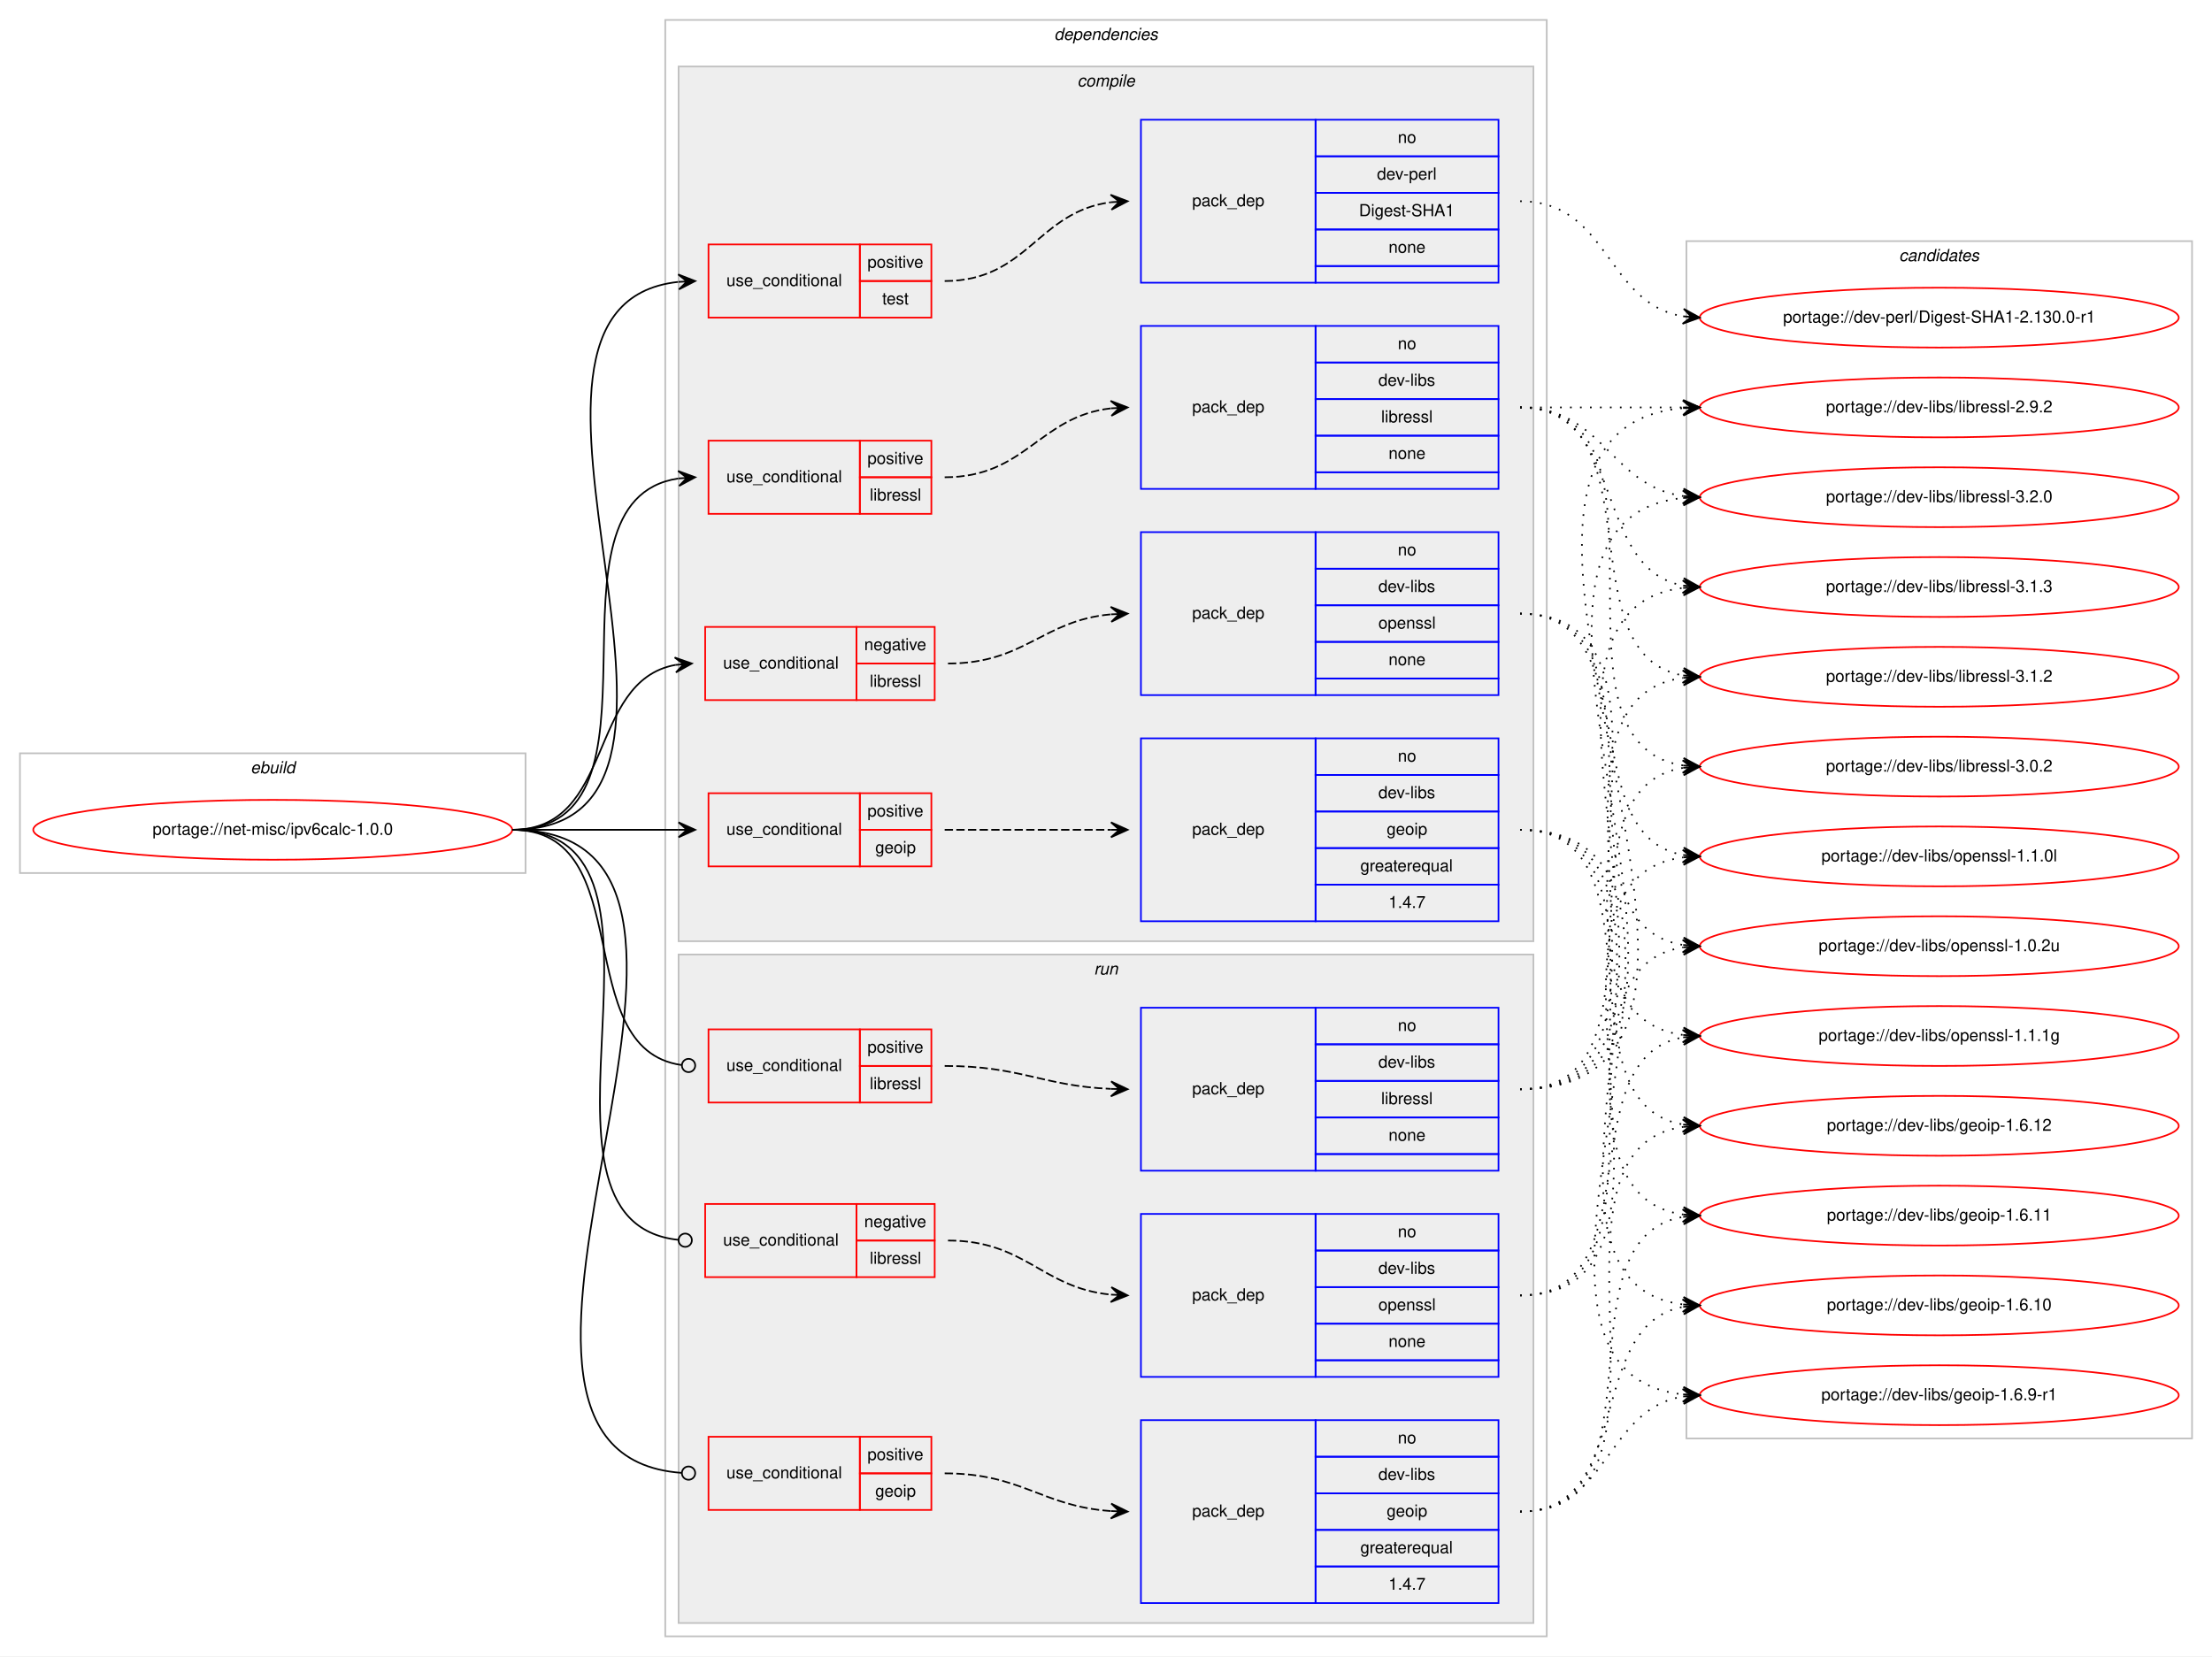
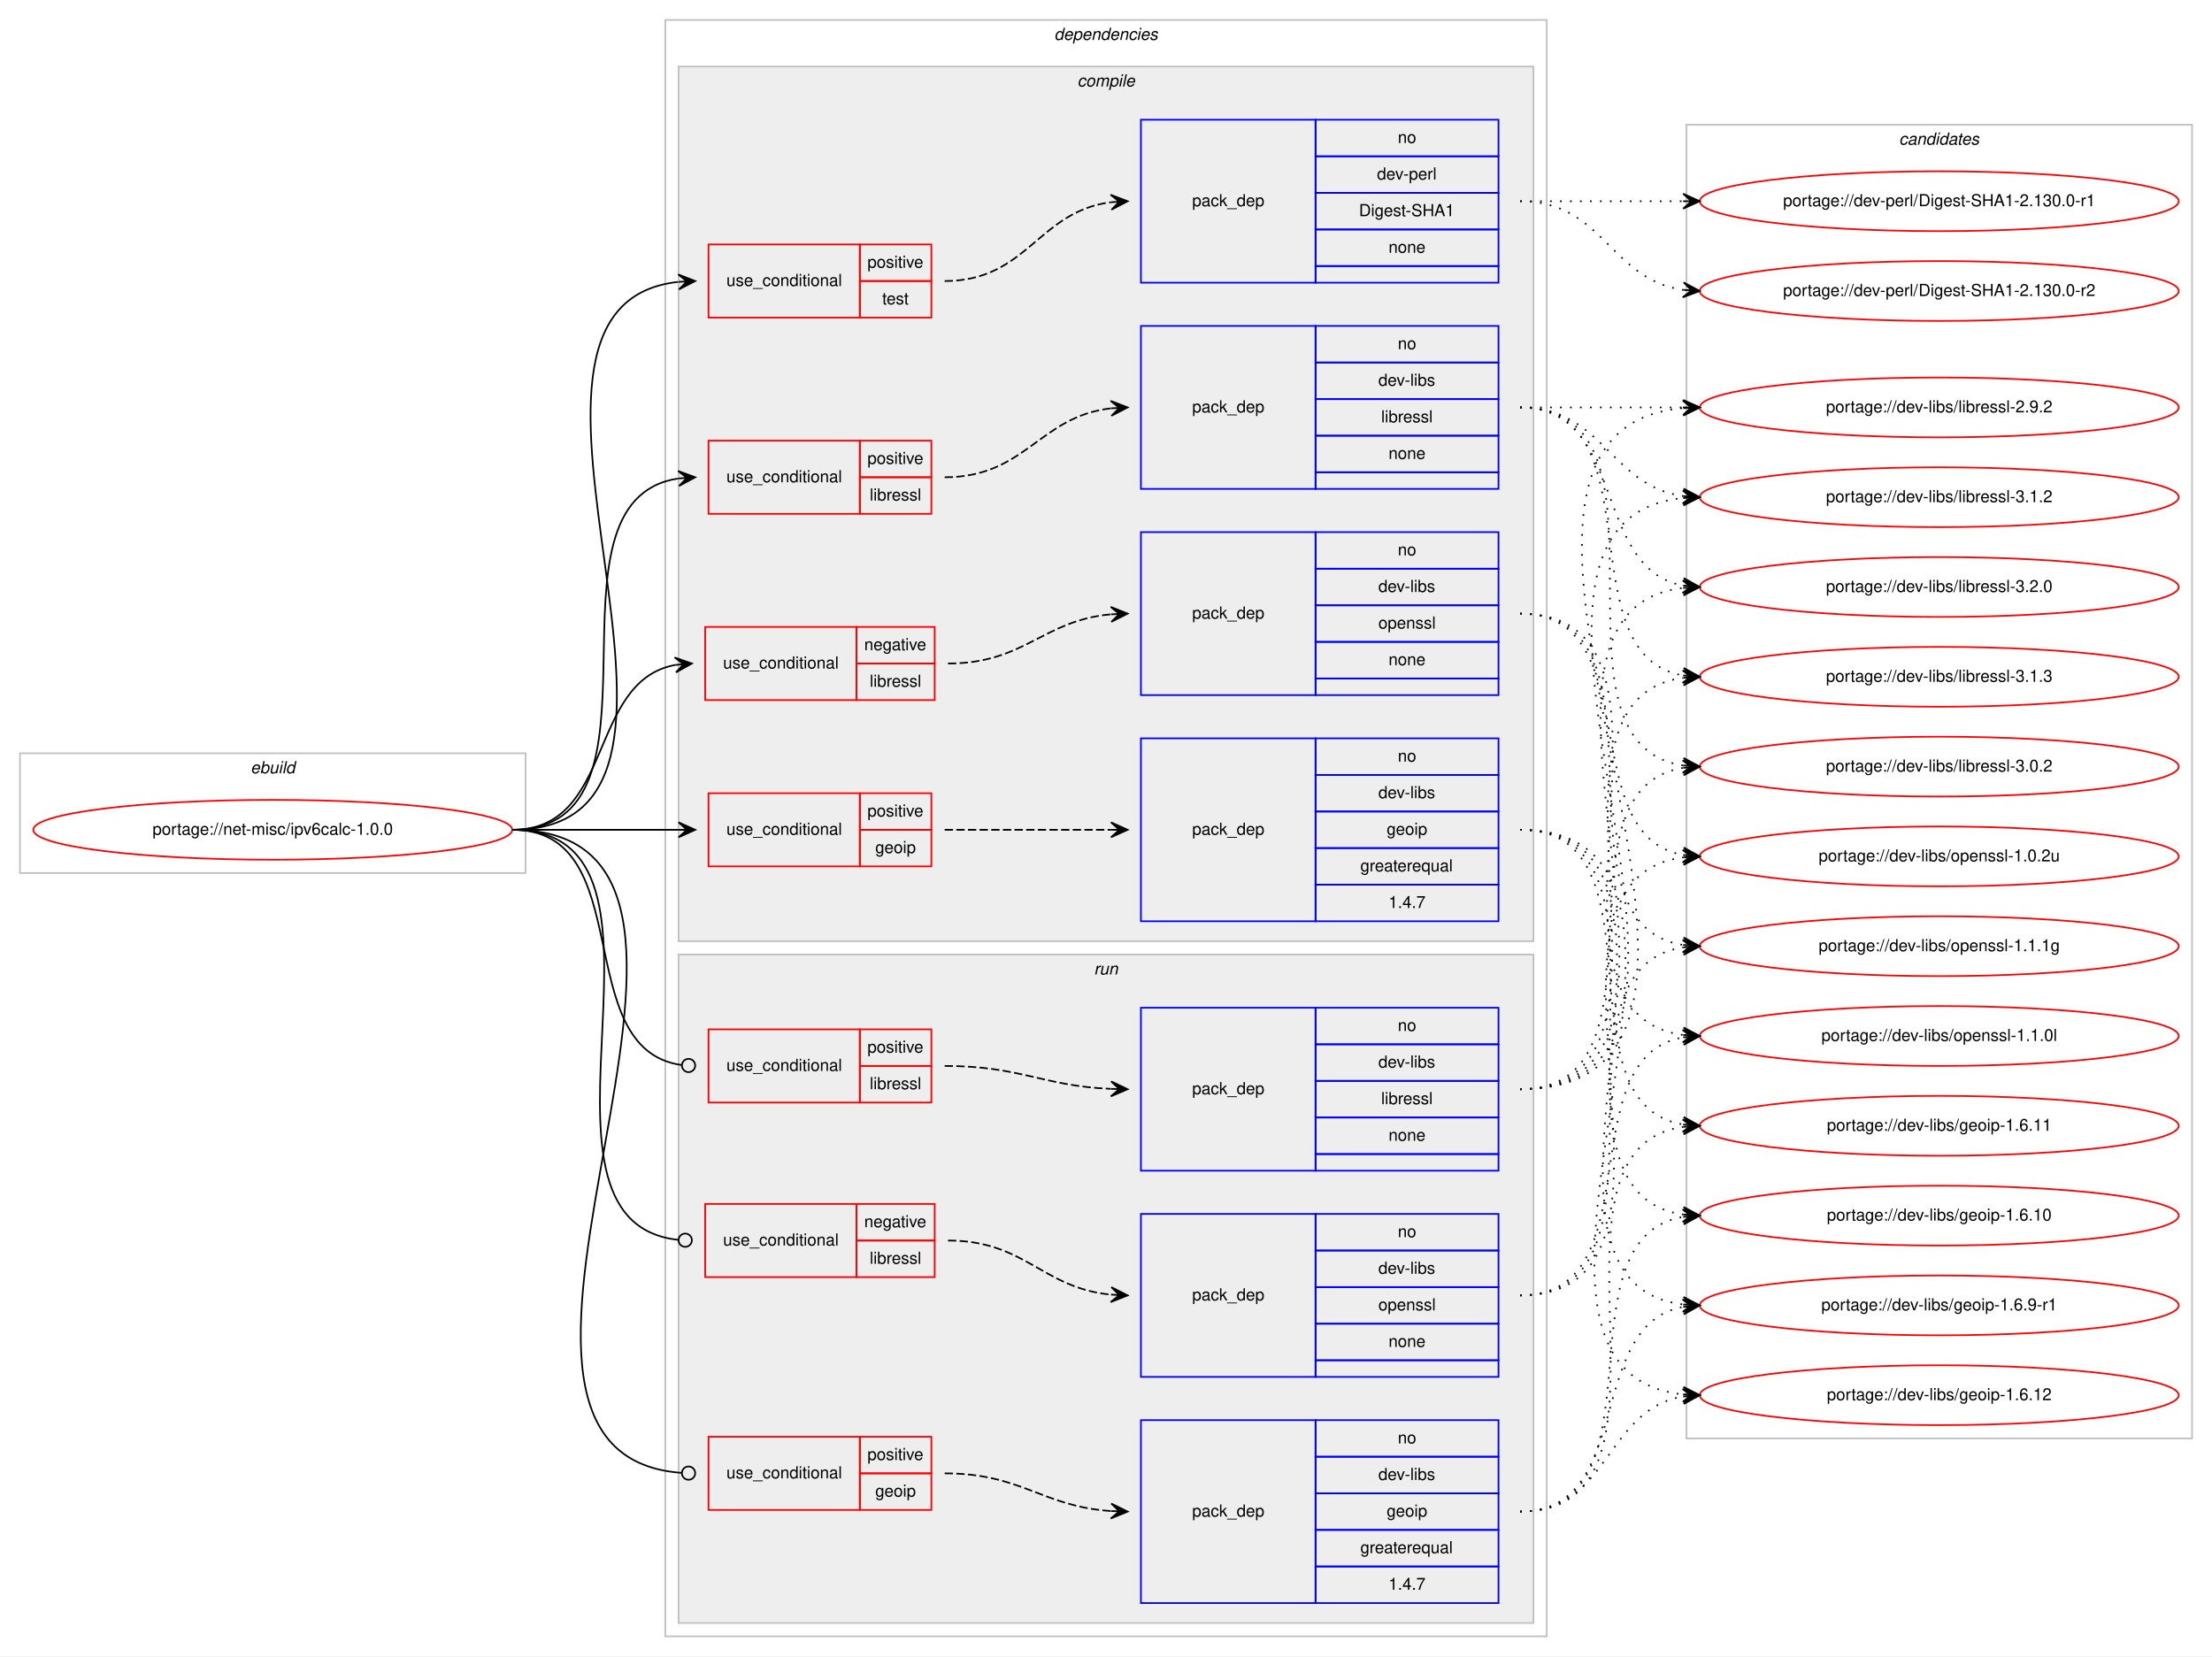
<svg xmlns="http://www.w3.org/2000/svg" xmlns:xlink="http://www.w3.org/1999/xlink" width="1330pt" height="996pt" viewBox="0.00 0.00 1330.00 996.00">
  <g id="graph0" class="graph" transform="scale(1 1) rotate(0) translate(4 992)">
    <polygon fill="#ffffff" stroke="transparent" points="-4,4 -4,-992 1326,-992 1326,4 -4,4" />
    <g id="clust1" class="cluster">
      <polygon fill="none" stroke="#c0c0c0" points="8,-467 8,-539 312,-539 312,-467 8,-467" />
      <text text-anchor="start" x="146.663" y="-527" font-family="Helvetica,sans-Serif" font-style="italic" font-size="10.00" fill="#000000">ebuild</text>
    </g>
    <g id="clust2" class="cluster">
      <polygon fill="none" stroke="#c0c0c0" points="396,-8 396,-980 926,-980 926,-8 396,-8" />
      <text text-anchor="start" x="629.875" y="-968" font-family="Helvetica,sans-Serif" font-style="italic" font-size="10.00" fill="#000000">dependencies</text>
    </g>
    <g id="clust3" class="cluster">
      <polygon fill="#eeeeee" stroke="#c0c0c0" points="404,-426 404,-952 918,-952 918,-426 404,-426" />
      <text text-anchor="start" x="643.778" y="-940" font-family="Helvetica,sans-Serif" font-style="italic" font-size="10.00" fill="#000000">compile</text>
    </g>
    <g id="clust13" class="cluster">
      <polygon fill="#eeeeee" stroke="#c0c0c0" points="404,-16 404,-418 918,-418 918,-16 404,-16" />
      <text text-anchor="start" x="653.777" y="-406" font-family="Helvetica,sans-Serif" font-style="italic" font-size="10.00" fill="#000000">run</text>
    </g>
    <g id="clust20" class="cluster">
-       <polygon fill="none" stroke="#c0c0c0" points="1010,-127 1010,-847 1314,-847 1314,-127 1010,-127" />
-       <text text-anchor="start" x="1137.824" y="-835" font-family="Helvetica,sans-Serif" font-style="italic" font-size="10.00" fill="#000000">candidates</text>
+       <polygon fill="none" stroke="#c0c0c0" points="1010,-127 1010,-917 1314,-917 1314,-127 1010,-127" />
+       <text text-anchor="start" x="1137.824" y="-905" font-family="Helvetica,sans-Serif" font-style="italic" font-size="10.00" fill="#000000">candidates</text>
    </g>
    <g id="node1" class="node">
      <g id="a_node1">
        <a xlink:href="../net-misc/ipv6calc-1.0.0.svg" xlink:title="portage://net-misc/ipv6calc-1.0.0">
          <ellipse fill="none" stroke="#ff0000" cx="160" cy="-493" rx="144" ry="18" />
          <text text-anchor="middle" x="160" y="-490" font-family="Helvetica,sans-Serif" font-size="10.00" fill="#000000">portage://net-misc/ipv6calc-1.0.0</text>
        </a>
      </g>
    </g>
    <g id="node2" class="node">
      <polygon fill="none" stroke="#ff0000" points="420,-571 420,-615 511,-615 511,-571 420,-571" />
      <text text-anchor="start" x="430.767" y="-590" font-family="Helvetica,sans-Serif" font-size="10.00" fill="#000000">use_conditional</text>
      <polygon fill="none" stroke="#ff0000" points="511,-593 511,-615 558,-615 558,-593 511,-593" />
      <text text-anchor="start" x="515.604" y="-601" font-family="Helvetica,sans-Serif" font-size="10.00" fill="#000000">negative</text>
      <polygon fill="none" stroke="#ff0000" points="511,-571 511,-593 558,-593 558,-571 511,-571" />
      <text text-anchor="start" x="518.948" y="-579" font-family="Helvetica,sans-Serif" font-size="10.00" fill="#000000">libressl</text>
    </g>
    <g id="edge2" class="edge">
      <path fill="none" stroke="#000000" d="M304,-493C365.839,-493 348.817,-582.362 402.031,-592.135" />
      <polygon fill="#000000" stroke="#000000" points="412,-593 401.649,-596.619 407.019,-592.568 402.037,-592.136 402.037,-592.136 402.037,-592.136 407.019,-592.568 402.426,-587.653 412,-593 412,-593" />
    </g>
    <g id="node4" class="node">
      <polygon fill="none" stroke="#ff0000" points="422,-471 422,-515 513,-515 513,-471 422,-471" />
      <text text-anchor="start" x="432.767" y="-490" font-family="Helvetica,sans-Serif" font-size="10.00" fill="#000000">use_conditional</text>
      <polygon fill="none" stroke="#ff0000" points="513,-493 513,-515 556,-515 556,-493 513,-493" />
      <text text-anchor="start" x="517.553" y="-501" font-family="Helvetica,sans-Serif" font-size="10.00" fill="#000000">positive</text>
      <polygon fill="none" stroke="#ff0000" points="513,-471 513,-493 556,-493 556,-471 513,-471" />
      <text text-anchor="start" x="522.273" y="-479" font-family="Helvetica,sans-Serif" font-size="10.00" fill="#000000">geoip</text>
    </g>
    <g id="edge4" class="edge">
      <path fill="none" stroke="#000000" d="M304,-493C349.356,-493 363.153,-493 403.948,-493" />
      <polygon fill="#000000" stroke="#000000" points="414,-493 404,-497.5 409,-493 404,-493 404,-493 404,-493 409,-493 404,-488.5 414,-493 414,-493" />
    </g>
    <g id="node6" class="node">
      <polygon fill="none" stroke="#ff0000" points="422,-683 422,-727 513,-727 513,-683 422,-683" />
      <text text-anchor="start" x="432.767" y="-702" font-family="Helvetica,sans-Serif" font-size="10.00" fill="#000000">use_conditional</text>
      <polygon fill="none" stroke="#ff0000" points="513,-705 513,-727 556,-727 556,-705 513,-705" />
      <text text-anchor="start" x="517.553" y="-713" font-family="Helvetica,sans-Serif" font-size="10.00" fill="#000000">positive</text>
      <polygon fill="none" stroke="#ff0000" points="513,-683 513,-705 556,-705 556,-683 513,-683" />
      <text text-anchor="start" x="518.948" y="-691" font-family="Helvetica,sans-Serif" font-size="10.00" fill="#000000">libressl</text>
    </g>
    <g id="edge6" class="edge">
      <path fill="none" stroke="#000000" d="M304,-493C406.522,-493 314.599,-690.755 403.829,-704.274" />
      <polygon fill="#000000" stroke="#000000" points="414,-705 403.705,-708.776 409.013,-704.644 404.025,-704.288 404.025,-704.288 404.025,-704.288 409.013,-704.644 404.346,-699.799 414,-705 414,-705" />
    </g>
    <g id="node8" class="node">
      <polygon fill="none" stroke="#ff0000" points="422,-801 422,-845 513,-845 513,-801 422,-801" />
      <text text-anchor="start" x="432.767" y="-820" font-family="Helvetica,sans-Serif" font-size="10.00" fill="#000000">use_conditional</text>
      <polygon fill="none" stroke="#ff0000" points="513,-823 513,-845 556,-845 556,-823 513,-823" />
      <text text-anchor="start" x="517.553" y="-831" font-family="Helvetica,sans-Serif" font-size="10.00" fill="#000000">positive</text>
      <polygon fill="none" stroke="#ff0000" points="513,-801 513,-823 556,-823 556,-801 513,-801" />
      <text text-anchor="start" x="526.442" y="-809" font-family="Helvetica,sans-Serif" font-size="10.00" fill="#000000">test</text>
    </g>
    <g id="edge8" class="edge">
      <path fill="none" stroke="#000000" d="M304,-493C454.977,-493 268.543,-807.712 403.704,-822.465" />
      <polygon fill="#000000" stroke="#000000" points="414,-823 403.78,-826.975 409.007,-822.74 404.014,-822.481 404.014,-822.481 404.014,-822.481 409.007,-822.74 404.247,-817.987 414,-823 414,-823" />
    </g>
    <g id="node10" class="node">
      <polygon fill="none" stroke="#ff0000" points="420,-224 420,-268 511,-268 511,-224 420,-224" />
      <text text-anchor="start" x="430.767" y="-243" font-family="Helvetica,sans-Serif" font-size="10.00" fill="#000000">use_conditional</text>
      <polygon fill="none" stroke="#ff0000" points="511,-246 511,-268 558,-268 558,-246 511,-246" />
      <text text-anchor="start" x="515.604" y="-254" font-family="Helvetica,sans-Serif" font-size="10.00" fill="#000000">negative</text>
      <polygon fill="none" stroke="#ff0000" points="511,-224 511,-246 558,-246 558,-224 511,-224" />
      <text text-anchor="start" x="518.948" y="-232" font-family="Helvetica,sans-Serif" font-size="10.00" fill="#000000">libressl</text>
    </g>
    <g id="edge10" class="edge">
      <path fill="none" stroke="#000000" d="M304,-493C421.005,-493 298.219,-257.442 403.983,-246.401" />
      <ellipse fill="none" stroke="#000000" cx="408.005" cy="-246.2" rx="4" ry="4" />
    </g>
    <g id="node12" class="node">
      <polygon fill="none" stroke="#ff0000" points="422,-84 422,-128 513,-128 513,-84 422,-84" />
      <text text-anchor="start" x="432.767" y="-103" font-family="Helvetica,sans-Serif" font-size="10.00" fill="#000000">use_conditional</text>
      <polygon fill="none" stroke="#ff0000" points="513,-106 513,-128 556,-128 556,-106 513,-106" />
      <text text-anchor="start" x="517.553" y="-114" font-family="Helvetica,sans-Serif" font-size="10.00" fill="#000000">positive</text>
      <polygon fill="none" stroke="#ff0000" points="513,-84 513,-106 556,-106 556,-84 513,-84" />
      <text text-anchor="start" x="522.273" y="-92" font-family="Helvetica,sans-Serif" font-size="10.00" fill="#000000">geoip</text>
    </g>
    <g id="edge12" class="edge">
      <path fill="none" stroke="#000000" d="M304,-493C480.019,-493 242.821,-117.999 405.927,-106.281" />
      <ellipse fill="none" stroke="#000000" cx="410.002" cy="-106.139" rx="4" ry="4" />
    </g>
    <g id="node14" class="node">
      <polygon fill="none" stroke="#ff0000" points="422,-329 422,-373 513,-373 513,-329 422,-329" />
      <text text-anchor="start" x="432.767" y="-348" font-family="Helvetica,sans-Serif" font-size="10.00" fill="#000000">use_conditional</text>
      <polygon fill="none" stroke="#ff0000" points="513,-351 513,-373 556,-373 556,-351 513,-351" />
      <text text-anchor="start" x="517.553" y="-359" font-family="Helvetica,sans-Serif" font-size="10.00" fill="#000000">positive</text>
      <polygon fill="none" stroke="#ff0000" points="513,-329 513,-351 556,-351 556,-329 513,-329" />
      <text text-anchor="start" x="518.948" y="-337" font-family="Helvetica,sans-Serif" font-size="10.00" fill="#000000">libressl</text>
    </g>
    <g id="edge14" class="edge">
      <path fill="none" stroke="#000000" d="M304,-493C380.869,-493 337.676,-361.344 405.634,-351.572" />
      <ellipse fill="none" stroke="#000000" cx="410.009" cy="-351.273" rx="4" ry="4" />
    </g>
    <g id="node3" class="node">
      <polygon fill="none" stroke="#0000ff" points="682,-574 682,-672 787,-672 787,-574 682,-574" />
      <text text-anchor="start" x="712.823" y="-620" font-family="Helvetica,sans-Serif" font-size="10.00" fill="#000000">pack_dep</text>
      <polygon fill="none" stroke="#0000ff" points="787,-650 787,-672 897,-672 897,-650 787,-650" />
      <text text-anchor="start" x="836.441" y="-658" font-family="Helvetica,sans-Serif" font-size="10.00" fill="#000000">no</text>
      <polygon fill="none" stroke="#0000ff" points="787,-628 787,-650 897,-650 897,-628 787,-628" />
      <text text-anchor="start" x="824.778" y="-636" font-family="Helvetica,sans-Serif" font-size="10.00" fill="#000000">dev-libs</text>
      <polygon fill="none" stroke="#0000ff" points="787,-606 787,-628 897,-628 897,-606 787,-606" />
      <text text-anchor="start" x="824.773" y="-614" font-family="Helvetica,sans-Serif" font-size="10.00" fill="#000000">openssl</text>
      <polygon fill="none" stroke="#0000ff" points="787,-584 787,-606 897,-606 897,-584 787,-584" />
      <text text-anchor="start" x="830.882" y="-592" font-family="Helvetica,sans-Serif" font-size="10.00" fill="#000000">none</text>
      <polygon fill="none" stroke="#0000ff" points="787,-574 787,-584 897,-584 897,-574 787,-574" />
    </g>
    <g id="edge1" class="edge">
      <path fill="none" stroke="#000000" stroke-dasharray="5,2" d="M566,-593C612.217,-593 622.757,-618.821 663.818,-622.553" />
      <polygon fill="#000000" stroke="#000000" points="674,-623 663.812,-627.057 669.005,-622.78 664.01,-622.561 664.01,-622.561 664.01,-622.561 669.005,-622.78 664.207,-618.065 674,-623 674,-623" />
    </g>
    <g id="node16" class="node">
      <g id="a_node16">
        <a xlink:href="../dev-libs/openssl-1.1.1g.svg" xlink:title="portage://dev-libs/openssl-1.1.1g">
-           <ellipse fill="none" stroke="#ff0000" cx="1162" cy="-369" rx="144" ry="18" />
-           <text text-anchor="middle" x="1162" y="-366" font-family="Helvetica,sans-Serif" font-size="10.00" fill="#000000">portage://dev-libs/openssl-1.1.1g</text>
+           <ellipse fill="none" stroke="#ff0000" cx="1162" cy="-423" rx="144" ry="18" />
+           <text text-anchor="middle" x="1162" y="-420" font-family="Helvetica,sans-Serif" font-size="10.00" fill="#000000">portage://dev-libs/openssl-1.1.1g</text>
        </a>
      </g>
    </g>
    <g id="edge15" class="edge">
-       <path fill="none" stroke="#000000" stroke-dasharray="1,5" d="M910,-623C1029.076,-623 903.154,-383.665 1007.875,-369.641" />
-       <polygon fill="#000000" stroke="#000000" points="1018,-369 1008.304,-374.123 1013.01,-369.316 1008.02,-369.632 1008.02,-369.632 1008.02,-369.632 1013.01,-369.316 1007.736,-365.141 1018,-369 1018,-369" />
+       <path fill="none" stroke="#000000" stroke-dasharray="1,5" d="M910,-623C1007.371,-623 923.52,-437.192 1007.795,-423.764" />
+       <polygon fill="#000000" stroke="#000000" points="1018,-423 1008.364,-428.235 1013.014,-423.374 1008.028,-423.747 1008.028,-423.747 1008.028,-423.747 1013.014,-423.374 1007.692,-419.26 1018,-423 1018,-423" />
    </g>
    <g id="node17" class="node">
      <g id="a_node17">
        <a xlink:href="../dev-libs/openssl-1.1.0l.svg" xlink:title="portage://dev-libs/openssl-1.1.0l">
-           <ellipse fill="none" stroke="#ff0000" cx="1162" cy="-477" rx="144" ry="18" />
-           <text text-anchor="middle" x="1162" y="-474" font-family="Helvetica,sans-Serif" font-size="10.00" fill="#000000">portage://dev-libs/openssl-1.1.0l</text>
+           <ellipse fill="none" stroke="#ff0000" cx="1162" cy="-369" rx="144" ry="18" />
+           <text text-anchor="middle" x="1162" y="-366" font-family="Helvetica,sans-Serif" font-size="10.00" fill="#000000">portage://dev-libs/openssl-1.1.0l</text>
        </a>
      </g>
    </g>
    <g id="edge16" class="edge">
-       <path fill="none" stroke="#000000" stroke-dasharray="1,5" d="M910,-623C987.087,-623 941.816,-489.823 1007.91,-477.857" />
-       <polygon fill="#000000" stroke="#000000" points="1018,-477 1008.417,-482.331 1013.018,-477.423 1008.036,-477.847 1008.036,-477.847 1008.036,-477.847 1013.018,-477.423 1007.655,-473.363 1018,-477 1018,-477" />
+       <path fill="none" stroke="#000000" stroke-dasharray="1,5" d="M910,-623C1029.076,-623 903.154,-383.665 1007.875,-369.641" />
+       <polygon fill="#000000" stroke="#000000" points="1018,-369 1008.304,-374.123 1013.01,-369.316 1008.02,-369.632 1008.02,-369.632 1008.02,-369.632 1013.01,-369.316 1007.736,-365.141 1018,-369 1018,-369" />
    </g>
    <g id="node18" class="node">
      <g id="a_node18">
        <a xlink:href="../dev-libs/openssl-1.0.2u.svg" xlink:title="portage://dev-libs/openssl-1.0.2u">
-           <ellipse fill="none" stroke="#ff0000" cx="1162" cy="-423" rx="144" ry="18" />
-           <text text-anchor="middle" x="1162" y="-420" font-family="Helvetica,sans-Serif" font-size="10.00" fill="#000000">portage://dev-libs/openssl-1.0.2u</text>
+           <ellipse fill="none" stroke="#ff0000" cx="1162" cy="-477" rx="144" ry="18" />
+           <text text-anchor="middle" x="1162" y="-474" font-family="Helvetica,sans-Serif" font-size="10.00" fill="#000000">portage://dev-libs/openssl-1.0.2u</text>
        </a>
      </g>
    </g>
    <g id="edge17" class="edge">
-       <path fill="none" stroke="#000000" stroke-dasharray="1,5" d="M910,-623C1007.371,-623 923.52,-437.192 1007.795,-423.764" />
-       <polygon fill="#000000" stroke="#000000" points="1018,-423 1008.364,-428.235 1013.014,-423.374 1008.028,-423.747 1008.028,-423.747 1008.028,-423.747 1013.014,-423.374 1007.692,-419.26 1018,-423 1018,-423" />
+       <path fill="none" stroke="#000000" stroke-dasharray="1,5" d="M910,-623C987.087,-623 941.816,-489.823 1007.91,-477.857" />
+       <polygon fill="#000000" stroke="#000000" points="1018,-477 1008.417,-482.331 1013.018,-477.423 1008.036,-477.847 1008.036,-477.847 1008.036,-477.847 1013.018,-477.423 1007.655,-473.363 1018,-477 1018,-477" />
    </g>
    <g id="node5" class="node">
      <polygon fill="none" stroke="#0000ff" points="682,-438 682,-548 787,-548 787,-438 682,-438" />
      <text text-anchor="start" x="712.823" y="-490" font-family="Helvetica,sans-Serif" font-size="10.00" fill="#000000">pack_dep</text>
      <polygon fill="none" stroke="#0000ff" points="787,-526 787,-548 897,-548 897,-526 787,-526" />
      <text text-anchor="start" x="836.441" y="-534" font-family="Helvetica,sans-Serif" font-size="10.00" fill="#000000">no</text>
      <polygon fill="none" stroke="#0000ff" points="787,-504 787,-526 897,-526 897,-504 787,-504" />
      <text text-anchor="start" x="824.778" y="-512" font-family="Helvetica,sans-Serif" font-size="10.00" fill="#000000">dev-libs</text>
      <polygon fill="none" stroke="#0000ff" points="787,-482 787,-504 897,-504 897,-482 787,-482" />
      <text text-anchor="start" x="829.773" y="-490" font-family="Helvetica,sans-Serif" font-size="10.00" fill="#000000">geoip</text>
      <polygon fill="none" stroke="#0000ff" points="787,-460 787,-482 897,-482 897,-460 787,-460" />
      <text text-anchor="start" x="813.936" y="-468" font-family="Helvetica,sans-Serif" font-size="10.00" fill="#000000">greaterequal</text>
      <polygon fill="none" stroke="#0000ff" points="787,-438 787,-460 897,-460 897,-438 787,-438" />
      <text text-anchor="start" x="830.883" y="-446" font-family="Helvetica,sans-Serif" font-size="10.00" fill="#000000">1.4.7</text>
    </g>
    <g id="edge3" class="edge">
      <path fill="none" stroke="#000000" stroke-dasharray="5,2" d="M564,-493C609.356,-493 623.153,-493 663.948,-493" />
      <polygon fill="#000000" stroke="#000000" points="674,-493 664,-497.5 669,-493 664,-493 664,-493 664,-493 669,-493 664,-488.5 674,-493 674,-493" />
    </g>
    <g id="node19" class="node">
      <g id="a_node19">
        <a xlink:href="../dev-libs/geoip-1.6.9-r1.svg" xlink:title="portage://dev-libs/geoip-1.6.9-r1">
-           <ellipse fill="none" stroke="#ff0000" cx="1162" cy="-153" rx="144" ry="18" />
-           <text text-anchor="middle" x="1162" y="-150" font-family="Helvetica,sans-Serif" font-size="10.00" fill="#000000">portage://dev-libs/geoip-1.6.9-r1</text>
+           <ellipse fill="none" stroke="#ff0000" cx="1162" cy="-207" rx="144" ry="18" />
+           <text text-anchor="middle" x="1162" y="-204" font-family="Helvetica,sans-Serif" font-size="10.00" fill="#000000">portage://dev-libs/geoip-1.6.9-r1</text>
        </a>
      </g>
    </g>
    <g id="edge18" class="edge">
-       <path fill="none" stroke="#000000" stroke-dasharray="1,5" d="M910,-493C1064.99,-493 868.656,-168.102 1007.865,-153.507" />
-       <polygon fill="#000000" stroke="#000000" points="1018,-153 1008.237,-157.994 1013.006,-153.25 1008.013,-153.5 1008.013,-153.5 1008.013,-153.5 1013.006,-153.25 1007.788,-149.005 1018,-153 1018,-153" />
+       <path fill="none" stroke="#000000" stroke-dasharray="1,5" d="M910,-493C1042.29,-493 890.554,-221.883 1007.866,-207.586" />
+       <polygon fill="#000000" stroke="#000000" points="1018,-207 1008.277,-212.07 1013.008,-207.289 1008.017,-207.577 1008.017,-207.577 1008.017,-207.577 1013.008,-207.289 1007.757,-203.085 1018,-207 1018,-207" />
    </g>
    <g id="node20" class="node">
      <g id="a_node20">
        <a xlink:href="../dev-libs/geoip-1.6.12.svg" xlink:title="portage://dev-libs/geoip-1.6.12">
-           <ellipse fill="none" stroke="#ff0000" cx="1162" cy="-315" rx="144" ry="18" />
-           <text text-anchor="middle" x="1162" y="-312" font-family="Helvetica,sans-Serif" font-size="10.00" fill="#000000">portage://dev-libs/geoip-1.6.12</text>
+           <ellipse fill="none" stroke="#ff0000" cx="1162" cy="-153" rx="144" ry="18" />
+           <text text-anchor="middle" x="1162" y="-150" font-family="Helvetica,sans-Serif" font-size="10.00" fill="#000000">portage://dev-libs/geoip-1.6.12</text>
        </a>
      </g>
    </g>
    <g id="edge19" class="edge">
-       <path fill="none" stroke="#000000" stroke-dasharray="1,5" d="M910,-493C998.919,-493 931.228,-328.635 1007.912,-315.794" />
-       <polygon fill="#000000" stroke="#000000" points="1018,-315 1008.384,-320.271 1013.015,-315.392 1008.031,-315.784 1008.031,-315.784 1008.031,-315.784 1013.015,-315.392 1007.678,-311.298 1018,-315 1018,-315" />
+       <path fill="none" stroke="#000000" stroke-dasharray="1,5" d="M910,-493C1064.99,-493 868.656,-168.102 1007.865,-153.507" />
+       <polygon fill="#000000" stroke="#000000" points="1018,-153 1008.237,-157.994 1013.006,-153.25 1008.013,-153.5 1008.013,-153.5 1008.013,-153.5 1013.006,-153.25 1007.788,-149.005 1018,-153 1018,-153" />
    </g>
    <g id="node21" class="node">
      <g id="a_node21">
        <a xlink:href="../dev-libs/geoip-1.6.11.svg" xlink:title="portage://dev-libs/geoip-1.6.11">
-           <ellipse fill="none" stroke="#ff0000" cx="1162" cy="-261" rx="144" ry="18" />
-           <text text-anchor="middle" x="1162" y="-258" font-family="Helvetica,sans-Serif" font-size="10.00" fill="#000000">portage://dev-libs/geoip-1.6.11</text>
+           <ellipse fill="none" stroke="#ff0000" cx="1162" cy="-315" rx="144" ry="18" />
+           <text text-anchor="middle" x="1162" y="-312" font-family="Helvetica,sans-Serif" font-size="10.00" fill="#000000">portage://dev-libs/geoip-1.6.11</text>
        </a>
      </g>
    </g>
    <g id="edge20" class="edge">
-       <path fill="none" stroke="#000000" stroke-dasharray="1,5" d="M910,-493C1020.182,-493 911.503,-275.273 1008.006,-261.666" />
-       <polygon fill="#000000" stroke="#000000" points="1018,-261 1008.321,-266.155 1013.011,-261.332 1008.022,-261.665 1008.022,-261.665 1008.022,-261.665 1013.011,-261.332 1007.723,-257.175 1018,-261 1018,-261" />
+       <path fill="none" stroke="#000000" stroke-dasharray="1,5" d="M910,-493C998.919,-493 931.228,-328.635 1007.912,-315.794" />
+       <polygon fill="#000000" stroke="#000000" points="1018,-315 1008.384,-320.271 1013.015,-315.392 1008.031,-315.784 1008.031,-315.784 1008.031,-315.784 1013.015,-315.392 1007.678,-311.298 1018,-315 1018,-315" />
    </g>
    <g id="node22" class="node">
      <g id="a_node22">
        <a xlink:href="../dev-libs/geoip-1.6.10.svg" xlink:title="portage://dev-libs/geoip-1.6.10">
-           <ellipse fill="none" stroke="#ff0000" cx="1162" cy="-207" rx="144" ry="18" />
-           <text text-anchor="middle" x="1162" y="-204" font-family="Helvetica,sans-Serif" font-size="10.00" fill="#000000">portage://dev-libs/geoip-1.6.10</text>
+           <ellipse fill="none" stroke="#ff0000" cx="1162" cy="-261" rx="144" ry="18" />
+           <text text-anchor="middle" x="1162" y="-258" font-family="Helvetica,sans-Serif" font-size="10.00" fill="#000000">portage://dev-libs/geoip-1.6.10</text>
        </a>
      </g>
    </g>
    <g id="edge21" class="edge">
-       <path fill="none" stroke="#000000" stroke-dasharray="1,5" d="M910,-493C1042.29,-493 890.554,-221.883 1007.866,-207.586" />
-       <polygon fill="#000000" stroke="#000000" points="1018,-207 1008.277,-212.07 1013.008,-207.289 1008.017,-207.577 1008.017,-207.577 1008.017,-207.577 1013.008,-207.289 1007.757,-203.085 1018,-207 1018,-207" />
+       <path fill="none" stroke="#000000" stroke-dasharray="1,5" d="M910,-493C1020.182,-493 911.503,-275.273 1008.006,-261.666" />
+       <polygon fill="#000000" stroke="#000000" points="1018,-261 1008.321,-266.155 1013.011,-261.332 1008.022,-261.665 1008.022,-261.665 1008.022,-261.665 1013.011,-261.332 1007.723,-257.175 1018,-261 1018,-261" />
    </g>
    <g id="node7" class="node">
      <polygon fill="none" stroke="#0000ff" points="682,-698 682,-796 787,-796 787,-698 682,-698" />
      <text text-anchor="start" x="712.823" y="-744" font-family="Helvetica,sans-Serif" font-size="10.00" fill="#000000">pack_dep</text>
      <polygon fill="none" stroke="#0000ff" points="787,-774 787,-796 897,-796 897,-774 787,-774" />
      <text text-anchor="start" x="836.441" y="-782" font-family="Helvetica,sans-Serif" font-size="10.00" fill="#000000">no</text>
      <polygon fill="none" stroke="#0000ff" points="787,-752 787,-774 897,-774 897,-752 787,-752" />
      <text text-anchor="start" x="824.778" y="-760" font-family="Helvetica,sans-Serif" font-size="10.00" fill="#000000">dev-libs</text>
      <polygon fill="none" stroke="#0000ff" points="787,-730 787,-752 897,-752 897,-730 787,-730" />
      <text text-anchor="start" x="826.448" y="-738" font-family="Helvetica,sans-Serif" font-size="10.00" fill="#000000">libressl</text>
      <polygon fill="none" stroke="#0000ff" points="787,-708 787,-730 897,-730 897,-708 787,-708" />
      <text text-anchor="start" x="830.882" y="-716" font-family="Helvetica,sans-Serif" font-size="10.00" fill="#000000">none</text>
      <polygon fill="none" stroke="#0000ff" points="787,-698 787,-708 897,-708 897,-698 787,-698" />
    </g>
    <g id="edge5" class="edge">
      <path fill="none" stroke="#000000" stroke-dasharray="5,2" d="M564,-705C612.754,-705 620.719,-741.454 663.897,-746.438" />
      <polygon fill="#000000" stroke="#000000" points="674,-747 663.765,-750.938 669.008,-746.722 664.015,-746.444 664.015,-746.444 664.015,-746.444 669.008,-746.722 664.265,-741.952 674,-747 674,-747" />
    </g>
    <g id="node23" class="node">
      <g id="a_node23">
        <a xlink:href="../dev-libs/libressl-3.2.0.svg" xlink:title="portage://dev-libs/libressl-3.2.0">
-           <ellipse fill="none" stroke="#ff0000" cx="1162" cy="-693" rx="144" ry="18" />
-           <text text-anchor="middle" x="1162" y="-690" font-family="Helvetica,sans-Serif" font-size="10.00" fill="#000000">portage://dev-libs/libressl-3.2.0</text>
+           <ellipse fill="none" stroke="#ff0000" cx="1162" cy="-639" rx="144" ry="18" />
+           <text text-anchor="middle" x="1162" y="-636" font-family="Helvetica,sans-Serif" font-size="10.00" fill="#000000">portage://dev-libs/libressl-3.2.0</text>
        </a>
      </g>
    </g>
    <g id="edge22" class="edge">
-       <path fill="none" stroke="#000000" stroke-dasharray="1,5" d="M910,-747C960.102,-747 964.012,-699.934 1007.979,-693.683" />
-       <polygon fill="#000000" stroke="#000000" points="1018,-693 1008.329,-698.169 1013.012,-693.34 1008.023,-693.68 1008.023,-693.68 1008.023,-693.68 1013.012,-693.34 1007.717,-689.19 1018,-693 1018,-693" />
+       <path fill="none" stroke="#000000" stroke-dasharray="1,5" d="M910,-747C974.303,-747 952.78,-650.09 1008.031,-639.869" />
+       <polygon fill="#000000" stroke="#000000" points="1018,-639 1008.429,-644.352 1013.019,-639.434 1008.038,-639.869 1008.038,-639.869 1008.038,-639.869 1013.019,-639.434 1007.647,-635.386 1018,-639 1018,-639" />
    </g>
    <g id="node24" class="node">
      <g id="a_node24">
        <a xlink:href="../dev-libs/libressl-3.1.3.svg" xlink:title="portage://dev-libs/libressl-3.1.3">
-           <ellipse fill="none" stroke="#ff0000" cx="1162" cy="-639" rx="144" ry="18" />
-           <text text-anchor="middle" x="1162" y="-636" font-family="Helvetica,sans-Serif" font-size="10.00" fill="#000000">portage://dev-libs/libressl-3.1.3</text>
+           <ellipse fill="none" stroke="#ff0000" cx="1162" cy="-585" rx="144" ry="18" />
+           <text text-anchor="middle" x="1162" y="-582" font-family="Helvetica,sans-Serif" font-size="10.00" fill="#000000">portage://dev-libs/libressl-3.1.3</text>
        </a>
      </g>
    </g>
    <g id="edge23" class="edge">
-       <path fill="none" stroke="#000000" stroke-dasharray="1,5" d="M910,-747C974.303,-747 952.78,-650.09 1008.031,-639.869" />
-       <polygon fill="#000000" stroke="#000000" points="1018,-639 1008.429,-644.352 1013.019,-639.434 1008.038,-639.869 1008.038,-639.869 1008.038,-639.869 1013.019,-639.434 1007.647,-635.386 1018,-639 1018,-639" />
+       <path fill="none" stroke="#000000" stroke-dasharray="1,5" d="M910,-747C992.815,-747 936.779,-598.623 1007.661,-585.872" />
+       <polygon fill="#000000" stroke="#000000" points="1018,-585 1008.413,-590.324 1013.018,-585.42 1008.035,-585.84 1008.035,-585.84 1008.035,-585.84 1013.018,-585.42 1007.657,-581.356 1018,-585 1018,-585" />
    </g>
    <g id="node25" class="node">
      <g id="a_node25">
        <a xlink:href="../dev-libs/libressl-3.1.2.svg" xlink:title="portage://dev-libs/libressl-3.1.2">
-           <ellipse fill="none" stroke="#ff0000" cx="1162" cy="-585" rx="144" ry="18" />
-           <text text-anchor="middle" x="1162" y="-582" font-family="Helvetica,sans-Serif" font-size="10.00" fill="#000000">portage://dev-libs/libressl-3.1.2</text>
+           <ellipse fill="none" stroke="#ff0000" cx="1162" cy="-693" rx="144" ry="18" />
+           <text text-anchor="middle" x="1162" y="-690" font-family="Helvetica,sans-Serif" font-size="10.00" fill="#000000">portage://dev-libs/libressl-3.1.2</text>
        </a>
      </g>
    </g>
    <g id="edge24" class="edge">
-       <path fill="none" stroke="#000000" stroke-dasharray="1,5" d="M910,-747C992.815,-747 936.779,-598.623 1007.661,-585.872" />
-       <polygon fill="#000000" stroke="#000000" points="1018,-585 1008.413,-590.324 1013.018,-585.42 1008.035,-585.84 1008.035,-585.84 1008.035,-585.84 1013.018,-585.42 1007.657,-581.356 1018,-585 1018,-585" />
+       <path fill="none" stroke="#000000" stroke-dasharray="1,5" d="M910,-747C960.102,-747 964.012,-699.934 1007.979,-693.683" />
+       <polygon fill="#000000" stroke="#000000" points="1018,-693 1008.329,-698.169 1013.012,-693.34 1008.023,-693.68 1008.023,-693.68 1008.023,-693.68 1013.012,-693.34 1007.717,-689.19 1018,-693 1018,-693" />
    </g>
    <g id="node26" class="node">
      <g id="a_node26">
        <a xlink:href="../dev-libs/libressl-3.0.2.svg" xlink:title="portage://dev-libs/libressl-3.0.2">
          <ellipse fill="none" stroke="#ff0000" cx="1162" cy="-531" rx="144" ry="18" />
          <text text-anchor="middle" x="1162" y="-528" font-family="Helvetica,sans-Serif" font-size="10.00" fill="#000000">portage://dev-libs/libressl-3.0.2</text>
        </a>
      </g>
    </g>
    <g id="edge25" class="edge">
      <path fill="none" stroke="#000000" stroke-dasharray="1,5" d="M910,-747C1013.768,-747 917.516,-545.106 1008.001,-531.699" />
      <polygon fill="#000000" stroke="#000000" points="1018,-531 1008.338,-536.186 1013.012,-531.348 1008.024,-531.697 1008.024,-531.697 1008.024,-531.697 1013.012,-531.348 1007.711,-527.208 1018,-531 1018,-531" />
    </g>
    <g id="node27" class="node">
      <g id="a_node27">
        <a xlink:href="../dev-libs/libressl-2.9.2.svg" xlink:title="portage://dev-libs/libressl-2.9.2">
          <ellipse fill="none" stroke="#ff0000" cx="1162" cy="-747" rx="144" ry="18" />
          <text text-anchor="middle" x="1162" y="-744" font-family="Helvetica,sans-Serif" font-size="10.00" fill="#000000">portage://dev-libs/libressl-2.9.2</text>
        </a>
      </g>
    </g>
    <g id="edge26" class="edge">
      <path fill="none" stroke="#000000" stroke-dasharray="1,5" d="M910,-747C954.438,-747 968.02,-747 1007.878,-747" />
      <polygon fill="#000000" stroke="#000000" points="1018,-747 1008,-751.5 1013,-747 1008,-747 1008,-747 1008,-747 1013,-747 1008,-742.5 1018,-747 1018,-747" />
    </g>
    <g id="node9" class="node">
      <polygon fill="none" stroke="#0000ff" points="682,-822 682,-920 787,-920 787,-822 682,-822" />
      <text text-anchor="start" x="712.823" y="-868" font-family="Helvetica,sans-Serif" font-size="10.00" fill="#000000">pack_dep</text>
      <polygon fill="none" stroke="#0000ff" points="787,-898 787,-920 897,-920 897,-898 787,-898" />
      <text text-anchor="start" x="836.441" y="-906" font-family="Helvetica,sans-Serif" font-size="10.00" fill="#000000">no</text>
      <polygon fill="none" stroke="#0000ff" points="787,-876 787,-898 897,-898 897,-876 787,-876" />
      <text text-anchor="start" x="823.943" y="-884" font-family="Helvetica,sans-Serif" font-size="10.00" fill="#000000">dev-perl</text>
      <polygon fill="none" stroke="#0000ff" points="787,-854 787,-876 897,-876 897,-854 787,-854" />
      <text text-anchor="start" x="813.11" y="-862" font-family="Helvetica,sans-Serif" font-size="10.00" fill="#000000">Digest-SHA1</text>
      <polygon fill="none" stroke="#0000ff" points="787,-832 787,-854 897,-854 897,-832 787,-832" />
      <text text-anchor="start" x="830.882" y="-840" font-family="Helvetica,sans-Serif" font-size="10.00" fill="#000000">none</text>
      <polygon fill="none" stroke="#0000ff" points="787,-822 787,-832 897,-832 897,-822 787,-822" />
    </g>
    <g id="edge7" class="edge">
      <path fill="none" stroke="#000000" stroke-dasharray="5,2" d="M564,-823C613.799,-823 619.998,-864.837 664.006,-870.393" />
      <polygon fill="#000000" stroke="#000000" points="674,-871 663.746,-874.885 669.009,-870.697 664.018,-870.394 664.018,-870.394 664.018,-870.394 669.009,-870.697 664.291,-865.902 674,-871 674,-871" />
    </g>
    <g id="node28" class="node">
      <g id="a_node28">
+         <a xlink:href="../dev-perl/Digest-SHA1-2.130.0-r2.svg" xlink:title="portage://dev-perl/Digest-SHA1-2.130.0-r2">
+           <ellipse fill="none" stroke="#ff0000" cx="1162" cy="-817" rx="144" ry="18" />
+           <text text-anchor="middle" x="1162" y="-814" font-family="Helvetica,sans-Serif" font-size="10.00" fill="#000000">portage://dev-perl/Digest-SHA1-2.130.0-r2</text>
+         </a>
+       </g>
+     </g>
+     <g id="edge27" class="edge">
+       <path fill="none" stroke="#000000" stroke-dasharray="1,5" d="M910,-871C960.102,-871 964.012,-823.934 1007.979,-817.683" />
+       <polygon fill="#000000" stroke="#000000" points="1018,-817 1008.329,-822.169 1013.012,-817.34 1008.023,-817.68 1008.023,-817.68 1008.023,-817.68 1013.012,-817.34 1007.717,-813.19 1018,-817 1018,-817" />
+     </g>
+     <g id="node29" class="node">
+       <g id="a_node29">
        <a xlink:href="../dev-perl/Digest-SHA1-2.130.0-r1.svg" xlink:title="portage://dev-perl/Digest-SHA1-2.130.0-r1">
-           <ellipse fill="none" stroke="#ff0000" cx="1162" cy="-801" rx="144" ry="18" />
-           <text text-anchor="middle" x="1162" y="-798" font-family="Helvetica,sans-Serif" font-size="10.00" fill="#000000">portage://dev-perl/Digest-SHA1-2.130.0-r1</text>
-         </a>
-       </g>
-     </g>
-     <g id="edge27" class="edge">
-       <path fill="none" stroke="#000000" stroke-dasharray="1,5" d="M910,-871C963.625,-871 961.351,-809.477 1007.989,-801.786" />
-       <polygon fill="#000000" stroke="#000000" points="1018,-801 1008.383,-806.269 1013.015,-801.391 1008.031,-801.783 1008.031,-801.783 1008.031,-801.783 1013.015,-801.391 1007.678,-797.297 1018,-801 1018,-801" />
+           <ellipse fill="none" stroke="#ff0000" cx="1162" cy="-871" rx="144" ry="18" />
+           <text text-anchor="middle" x="1162" y="-868" font-family="Helvetica,sans-Serif" font-size="10.00" fill="#000000">portage://dev-perl/Digest-SHA1-2.130.0-r1</text>
+         </a>
+       </g>
+     </g>
+     <g id="edge28" class="edge">
+       <path fill="none" stroke="#000000" stroke-dasharray="1,5" d="M910,-871C954.438,-871 968.02,-871 1007.878,-871" />
+       <polygon fill="#000000" stroke="#000000" points="1018,-871 1008,-875.5 1013,-871 1008,-871 1008,-871 1008,-871 1013,-871 1008,-866.5 1018,-871 1018,-871" />
    </g>
    <g id="node11" class="node">
      <polygon fill="none" stroke="#0000ff" points="682,-164 682,-262 787,-262 787,-164 682,-164" />
      <text text-anchor="start" x="712.823" y="-210" font-family="Helvetica,sans-Serif" font-size="10.00" fill="#000000">pack_dep</text>
      <polygon fill="none" stroke="#0000ff" points="787,-240 787,-262 897,-262 897,-240 787,-240" />
      <text text-anchor="start" x="836.441" y="-248" font-family="Helvetica,sans-Serif" font-size="10.00" fill="#000000">no</text>
      <polygon fill="none" stroke="#0000ff" points="787,-218 787,-240 897,-240 897,-218 787,-218" />
      <text text-anchor="start" x="824.778" y="-226" font-family="Helvetica,sans-Serif" font-size="10.00" fill="#000000">dev-libs</text>
      <polygon fill="none" stroke="#0000ff" points="787,-196 787,-218 897,-218 897,-196 787,-196" />
      <text text-anchor="start" x="824.773" y="-204" font-family="Helvetica,sans-Serif" font-size="10.00" fill="#000000">openssl</text>
      <polygon fill="none" stroke="#0000ff" points="787,-174 787,-196 897,-196 897,-174 787,-174" />
      <text text-anchor="start" x="830.882" y="-182" font-family="Helvetica,sans-Serif" font-size="10.00" fill="#000000">none</text>
      <polygon fill="none" stroke="#0000ff" points="787,-164 787,-174 897,-174 897,-164 787,-164" />
    </g>
    <g id="edge9" class="edge">
      <path fill="none" stroke="#000000" stroke-dasharray="5,2" d="M566,-246C612.564,-246 622.486,-217.597 663.754,-213.492" />
      <polygon fill="#000000" stroke="#000000" points="674,-213 664.227,-217.975 669.006,-213.24 664.011,-213.48 664.011,-213.48 664.011,-213.48 669.006,-213.24 663.796,-208.985 674,-213 674,-213" />
    </g>
-     <g id="edge28" class="edge">
+     <g id="edge29" class="edge">
+       <path fill="none" stroke="#000000" stroke-dasharray="1,5" d="M910,-213C1011.366,-213 919.772,-408.89 1007.947,-422.281" />
+       <polygon fill="#000000" stroke="#000000" points="1018,-423 1007.704,-426.775 1013.013,-422.643 1008.025,-422.286 1008.025,-422.286 1008.025,-422.286 1013.013,-422.643 1008.347,-417.798 1018,-423 1018,-423" />
+     </g>
+     <g id="edge30" class="edge">
      <path fill="none" stroke="#000000" stroke-dasharray="1,5" d="M910,-213C990.704,-213 938.617,-355.882 1007.91,-368.161" />
      <polygon fill="#000000" stroke="#000000" points="1018,-369 1007.661,-372.656 1013.017,-368.586 1008.034,-368.171 1008.034,-368.171 1008.034,-368.171 1013.017,-368.586 1008.408,-363.686 1018,-369 1018,-369" />
    </g>
-     <g id="edge29" class="edge">
+     <g id="edge31" class="edge">
      <path fill="none" stroke="#000000" stroke-dasharray="1,5" d="M910,-213C1033.182,-213 899.253,-462.259 1007.872,-476.377" />
      <polygon fill="#000000" stroke="#000000" points="1018,-477 1007.742,-480.877 1013.009,-476.693 1008.019,-476.386 1008.019,-476.386 1008.019,-476.386 1013.009,-476.693 1008.295,-471.894 1018,-477 1018,-477" />
-     </g>
-     <g id="edge30" class="edge">
-       <path fill="none" stroke="#000000" stroke-dasharray="1,5" d="M910,-213C1011.366,-213 919.772,-408.89 1007.947,-422.281" />
-       <polygon fill="#000000" stroke="#000000" points="1018,-423 1007.704,-426.775 1013.013,-422.643 1008.025,-422.286 1008.025,-422.286 1008.025,-422.286 1013.013,-422.643 1008.347,-417.798 1018,-423 1018,-423" />
    </g>
    <g id="node13" class="node">
      <polygon fill="none" stroke="#0000ff" points="682,-28 682,-138 787,-138 787,-28 682,-28" />
      <text text-anchor="start" x="712.823" y="-80" font-family="Helvetica,sans-Serif" font-size="10.00" fill="#000000">pack_dep</text>
      <polygon fill="none" stroke="#0000ff" points="787,-116 787,-138 897,-138 897,-116 787,-116" />
      <text text-anchor="start" x="836.441" y="-124" font-family="Helvetica,sans-Serif" font-size="10.00" fill="#000000">no</text>
      <polygon fill="none" stroke="#0000ff" points="787,-94 787,-116 897,-116 897,-94 787,-94" />
      <text text-anchor="start" x="824.778" y="-102" font-family="Helvetica,sans-Serif" font-size="10.00" fill="#000000">dev-libs</text>
      <polygon fill="none" stroke="#0000ff" points="787,-72 787,-94 897,-94 897,-72 787,-72" />
      <text text-anchor="start" x="829.773" y="-80" font-family="Helvetica,sans-Serif" font-size="10.00" fill="#000000">geoip</text>
      <polygon fill="none" stroke="#0000ff" points="787,-50 787,-72 897,-72 897,-50 787,-50" />
      <text text-anchor="start" x="813.936" y="-58" font-family="Helvetica,sans-Serif" font-size="10.00" fill="#000000">greaterequal</text>
      <polygon fill="none" stroke="#0000ff" points="787,-28 787,-50 897,-50 897,-28 787,-28" />
      <text text-anchor="start" x="830.883" y="-36" font-family="Helvetica,sans-Serif" font-size="10.00" fill="#000000">1.4.7</text>
    </g>
    <g id="edge11" class="edge">
      <path fill="none" stroke="#000000" stroke-dasharray="5,2" d="M564,-106C610.337,-106 622.385,-86.204 663.766,-83.343" />
      <polygon fill="#000000" stroke="#000000" points="674,-83 664.156,-87.832 669.003,-83.168 664.006,-83.335 664.006,-83.335 664.006,-83.335 669.003,-83.168 663.855,-78.838 674,-83 674,-83" />
    </g>
-     <g id="edge31" class="edge">
+     <g id="edge32" class="edge">
+       <path fill="none" stroke="#000000" stroke-dasharray="1,5" d="M910,-83C979.372,-83 948.506,-194.726 1007.698,-206.073" />
+       <polygon fill="#000000" stroke="#000000" points="1018,-207 1007.637,-210.586 1013.02,-206.552 1008.04,-206.104 1008.04,-206.104 1008.04,-206.104 1013.02,-206.552 1008.443,-201.622 1018,-207 1018,-207" />
+     </g>
+     <g id="edge33" class="edge">
      <path fill="none" stroke="#000000" stroke-dasharray="1,5" d="M910,-83C963.625,-83 961.351,-144.523 1007.989,-152.214" />
      <polygon fill="#000000" stroke="#000000" points="1018,-153 1007.678,-156.703 1013.015,-152.608 1008.031,-152.217 1008.031,-152.217 1008.031,-152.217 1013.015,-152.608 1008.383,-147.731 1018,-153 1018,-153" />
    </g>
-     <g id="edge32" class="edge">
+     <g id="edge34" class="edge">
      <path fill="none" stroke="#000000" stroke-dasharray="1,5" d="M910,-83C1020.182,-83 911.503,-300.727 1008.006,-314.334" />
      <polygon fill="#000000" stroke="#000000" points="1018,-315 1007.723,-318.825 1013.011,-314.668 1008.022,-314.335 1008.022,-314.335 1008.022,-314.335 1013.011,-314.668 1008.321,-309.845 1018,-315 1018,-315" />
    </g>
-     <g id="edge33" class="edge">
+     <g id="edge35" class="edge">
      <path fill="none" stroke="#000000" stroke-dasharray="1,5" d="M910,-83C998.919,-83 931.228,-247.365 1007.912,-260.206" />
      <polygon fill="#000000" stroke="#000000" points="1018,-261 1007.678,-264.702 1013.015,-260.608 1008.031,-260.216 1008.031,-260.216 1008.031,-260.216 1013.015,-260.608 1008.384,-255.73 1018,-261 1018,-261" />
-     </g>
-     <g id="edge34" class="edge">
-       <path fill="none" stroke="#000000" stroke-dasharray="1,5" d="M910,-83C979.372,-83 948.506,-194.726 1007.698,-206.073" />
-       <polygon fill="#000000" stroke="#000000" points="1018,-207 1007.637,-210.586 1013.02,-206.552 1008.04,-206.104 1008.04,-206.104 1008.04,-206.104 1013.02,-206.552 1008.443,-201.622 1018,-207 1018,-207" />
    </g>
    <g id="node15" class="node">
      <polygon fill="none" stroke="#0000ff" points="682,-288 682,-386 787,-386 787,-288 682,-288" />
      <text text-anchor="start" x="712.823" y="-334" font-family="Helvetica,sans-Serif" font-size="10.00" fill="#000000">pack_dep</text>
      <polygon fill="none" stroke="#0000ff" points="787,-364 787,-386 897,-386 897,-364 787,-364" />
      <text text-anchor="start" x="836.441" y="-372" font-family="Helvetica,sans-Serif" font-size="10.00" fill="#000000">no</text>
      <polygon fill="none" stroke="#0000ff" points="787,-342 787,-364 897,-364 897,-342 787,-342" />
      <text text-anchor="start" x="824.778" y="-350" font-family="Helvetica,sans-Serif" font-size="10.00" fill="#000000">dev-libs</text>
      <polygon fill="none" stroke="#0000ff" points="787,-320 787,-342 897,-342 897,-320 787,-320" />
      <text text-anchor="start" x="826.448" y="-328" font-family="Helvetica,sans-Serif" font-size="10.00" fill="#000000">libressl</text>
      <polygon fill="none" stroke="#0000ff" points="787,-298 787,-320 897,-320 897,-298 787,-298" />
      <text text-anchor="start" x="830.882" y="-306" font-family="Helvetica,sans-Serif" font-size="10.00" fill="#000000">none</text>
      <polygon fill="none" stroke="#0000ff" points="787,-288 787,-298 897,-298 897,-288 787,-288" />
    </g>
    <g id="edge13" class="edge">
      <path fill="none" stroke="#000000" stroke-dasharray="5,2" d="M564,-351C609.722,-351 622.867,-338.95 663.88,-337.209" />
      <polygon fill="#000000" stroke="#000000" points="674,-337 664.095,-341.705 669.001,-337.103 664.002,-337.206 664.002,-337.206 664.002,-337.206 669.001,-337.103 663.909,-332.707 674,-337 674,-337" />
    </g>
-     <g id="edge35" class="edge">
-       <path fill="none" stroke="#000000" stroke-dasharray="1,5" d="M910,-337C1071.791,-337 862.047,-677.867 1007.873,-692.514" />
-       <polygon fill="#000000" stroke="#000000" points="1018,-693 1007.796,-697.015 1013.006,-692.76 1008.011,-692.521 1008.011,-692.521 1008.011,-692.521 1013.006,-692.76 1008.227,-688.026 1018,-693 1018,-693" />
-     </g>
    <g id="edge36" class="edge">
      <path fill="none" stroke="#000000" stroke-dasharray="1,5" d="M910,-337C1048.928,-337 884.24,-623.859 1007.75,-638.426" />
      <polygon fill="#000000" stroke="#000000" points="1018,-639 1007.764,-642.934 1013.008,-638.72 1008.016,-638.441 1008.016,-638.441 1008.016,-638.441 1013.008,-638.72 1008.267,-633.948 1018,-639 1018,-639" />
    </g>
    <g id="edge37" class="edge">
      <path fill="none" stroke="#000000" stroke-dasharray="1,5" d="M910,-337C1026.581,-337 905.567,-570.212 1007.762,-584.332" />
      <polygon fill="#000000" stroke="#000000" points="1018,-585 1007.728,-588.839 1013.011,-584.674 1008.021,-584.349 1008.021,-584.349 1008.021,-584.349 1013.011,-584.674 1008.314,-579.858 1018,-585 1018,-585" />
    </g>
    <g id="edge38" class="edge">
+       <path fill="none" stroke="#000000" stroke-dasharray="1,5" d="M910,-337C1071.791,-337 862.047,-677.867 1007.873,-692.514" />
+       <polygon fill="#000000" stroke="#000000" points="1018,-693 1007.796,-697.015 1013.006,-692.76 1008.011,-692.521 1008.011,-692.521 1008.011,-692.521 1013.006,-692.76 1008.227,-688.026 1018,-693 1018,-693" />
+     </g>
+     <g id="edge39" class="edge">
      <path fill="none" stroke="#000000" stroke-dasharray="1,5" d="M910,-337C1005.117,-337 925.53,-517.234 1008.022,-530.259" />
      <polygon fill="#000000" stroke="#000000" points="1018,-531 1007.694,-534.746 1013.014,-530.629 1008.028,-530.259 1008.028,-530.259 1008.028,-530.259 1013.014,-530.629 1008.361,-525.771 1018,-531 1018,-531" />
    </g>
-     <g id="edge39" class="edge">
+     <g id="edge40" class="edge">
      <path fill="none" stroke="#000000" stroke-dasharray="1,5" d="M910,-337C1094.942,-337 839.382,-731.926 1007.977,-746.582" />
      <polygon fill="#000000" stroke="#000000" points="1018,-747 1007.821,-751.079 1013.004,-746.792 1008.009,-746.583 1008.009,-746.583 1008.009,-746.583 1013.004,-746.792 1008.196,-742.087 1018,-747 1018,-747" />
    </g>
  </g>
</svg>
